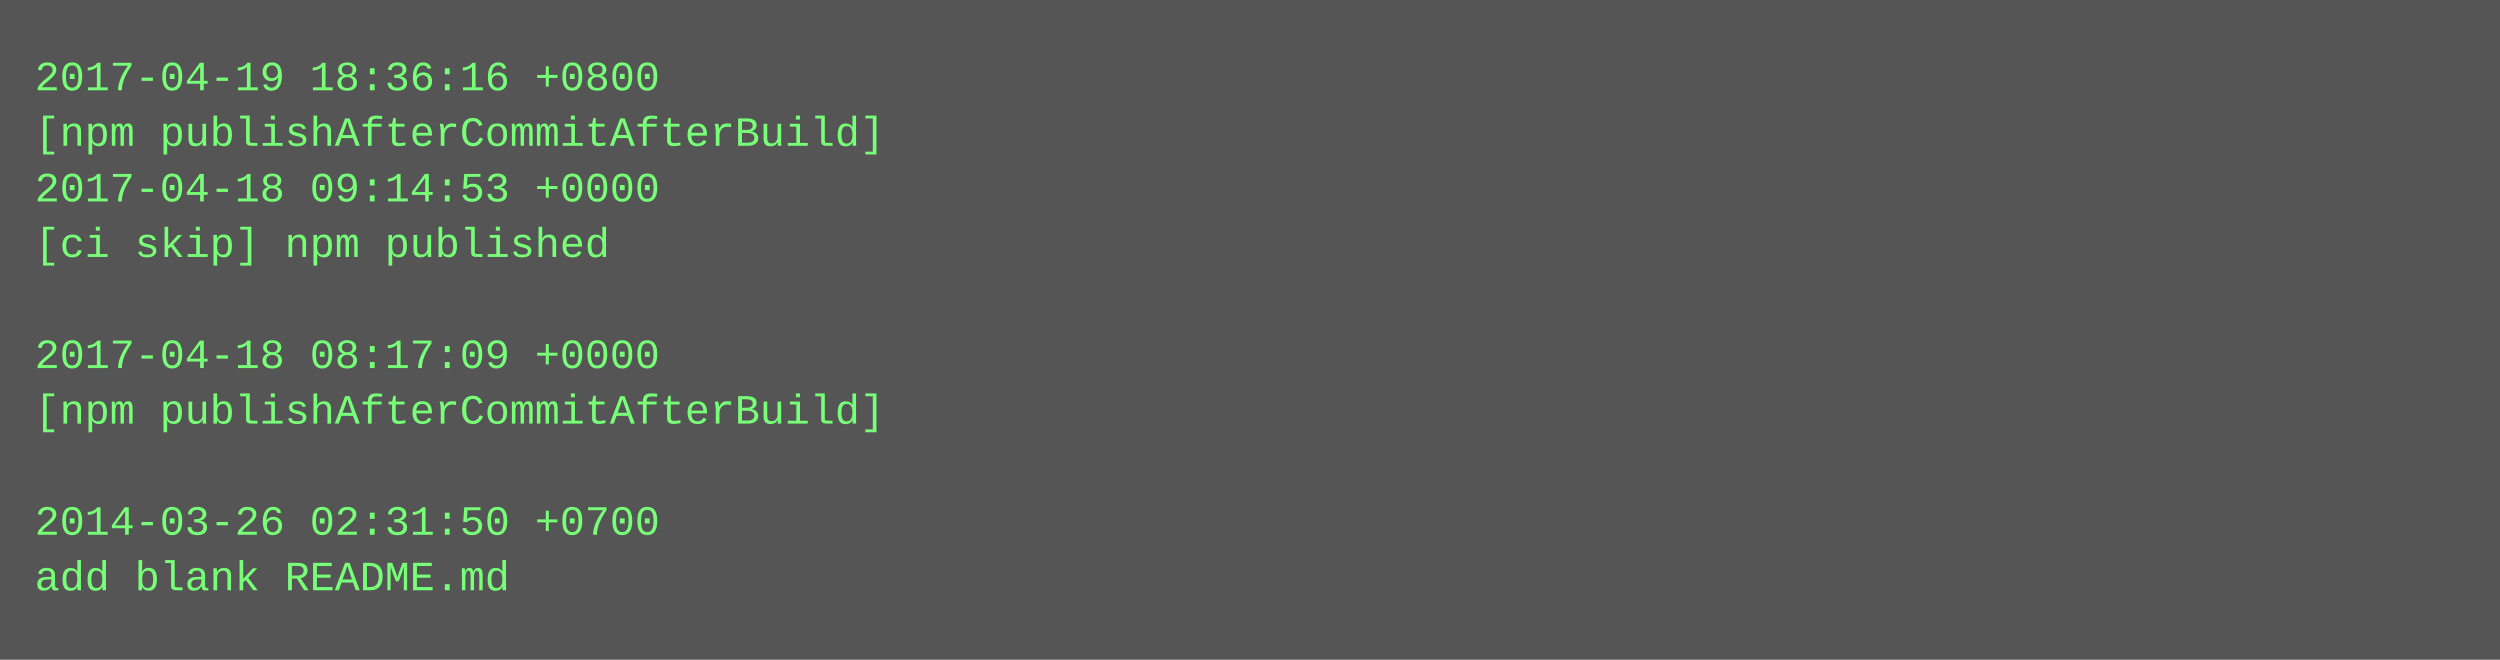
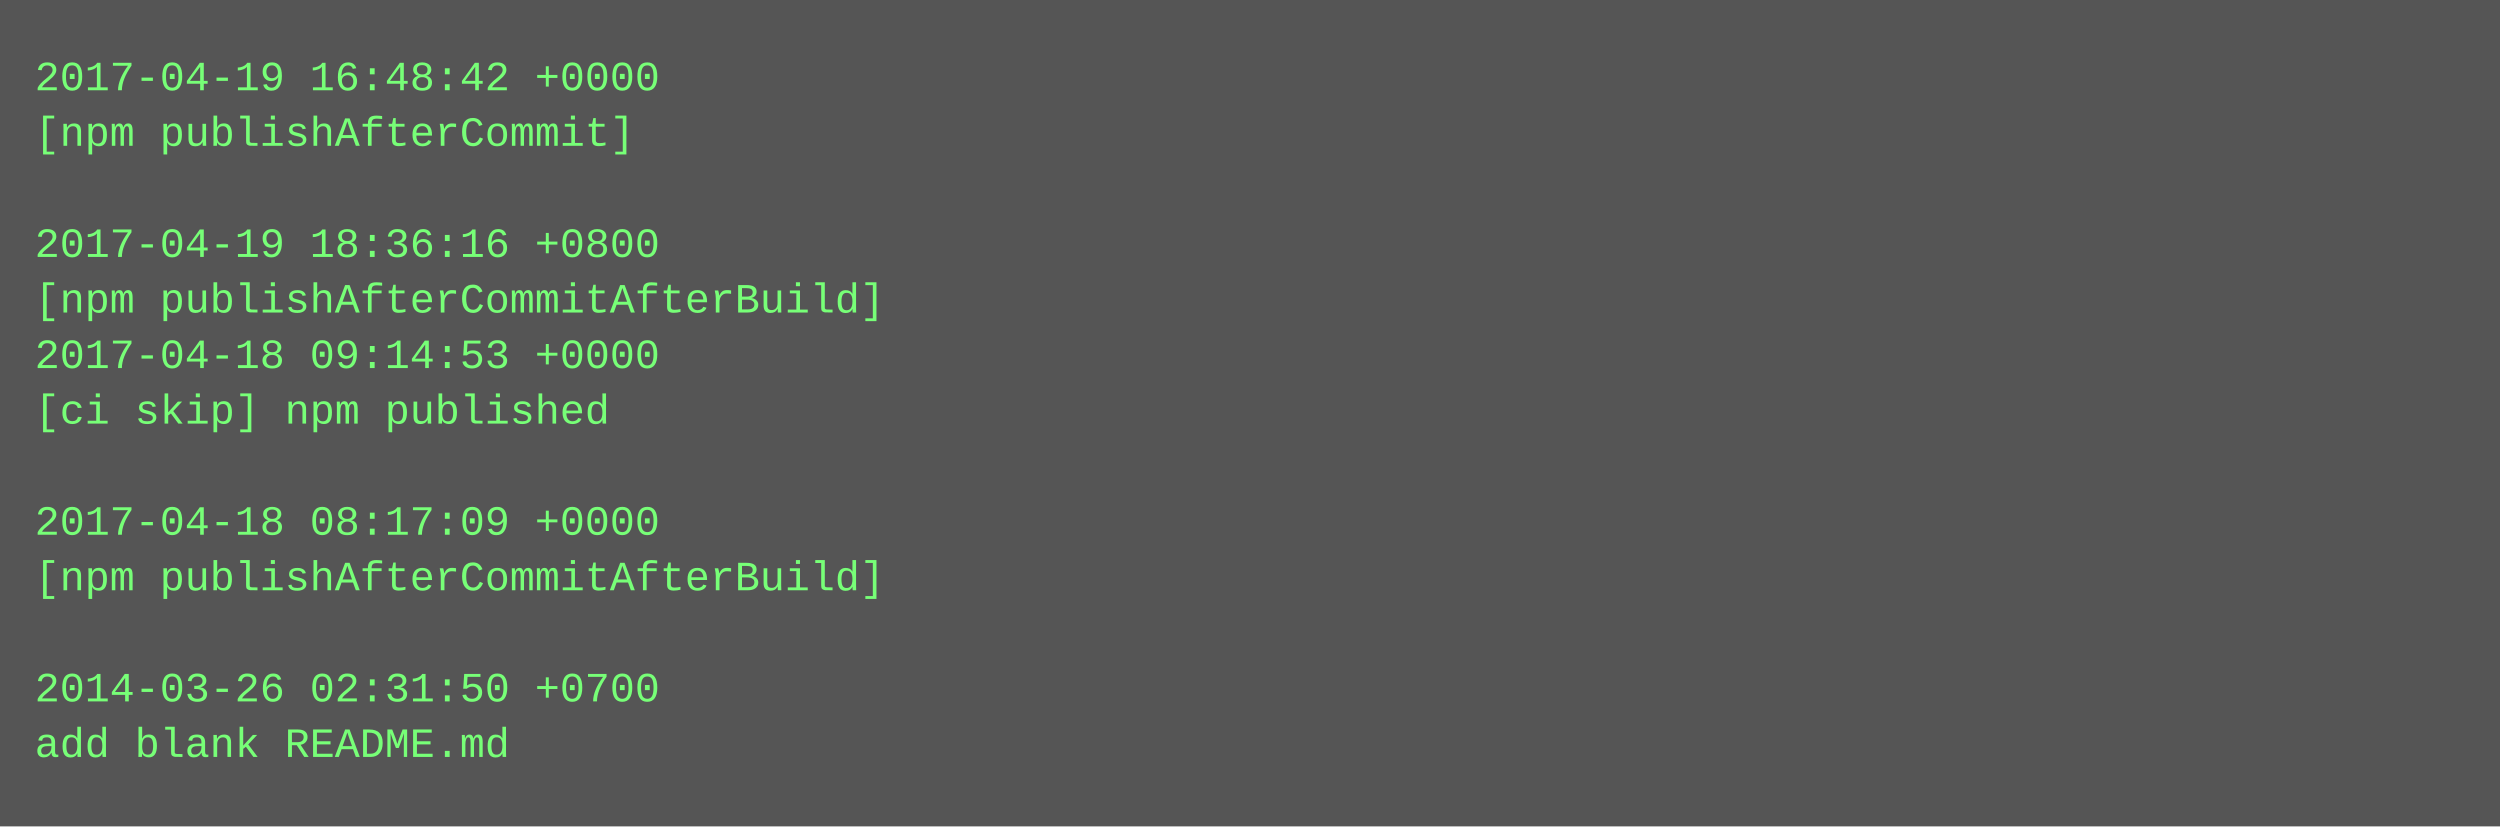
- <svg xmlns="http://www.w3.org/2000/svg" height="190" width="720">
-   <rect height="190" fill="#555" width="720" />
+ <svg xmlns="http://www.w3.org/2000/svg" height="238" width="720">
+   <rect height="238" fill="#555" width="720" />
  <text fill="#7f7" font-family="Courier New" font-size="12" xml:space="preserve">
-     <tspan x="10" y="26">2017-04-19 18:36:16 +0800</tspan>
-     <tspan x="10" y="42">[npm publishAfterCommitAfterBuild]</tspan>
-     <tspan x="10" y="58">2017-04-18 09:14:53 +0000</tspan>
-     <tspan x="10" y="74">[ci skip] npm published</tspan>
-     <tspan x="10" y="90" />
-     <tspan x="10" y="106">2017-04-18 08:17:09 +0000</tspan>
-     <tspan x="10" y="122">[npm publishAfterCommitAfterBuild]</tspan>
+     <tspan x="10" y="26">2017-04-19 16:48:42 +0000</tspan>
+     <tspan x="10" y="42">[npm publishAfterCommit]</tspan>
+     <tspan x="10" y="58" />
+     <tspan x="10" y="74">2017-04-19 18:36:16 +0800</tspan>
+     <tspan x="10" y="90">[npm publishAfterCommitAfterBuild]</tspan>
+     <tspan x="10" y="106">2017-04-18 09:14:53 +0000</tspan>
+     <tspan x="10" y="122">[ci skip] npm published</tspan>
    <tspan x="10" y="138" />
-     <tspan x="10" y="154">2014-03-26 02:31:50 +0700</tspan>
-     <tspan x="10" y="170">add blank README.md</tspan>
+     <tspan x="10" y="154">2017-04-18 08:17:09 +0000</tspan>
+     <tspan x="10" y="170">[npm publishAfterCommitAfterBuild]</tspan>
+     <tspan x="10" y="186" />
+     <tspan x="10" y="202">2014-03-26 02:31:50 +0700</tspan>
+     <tspan x="10" y="218">add blank README.md</tspan>
  </text>
</svg>
